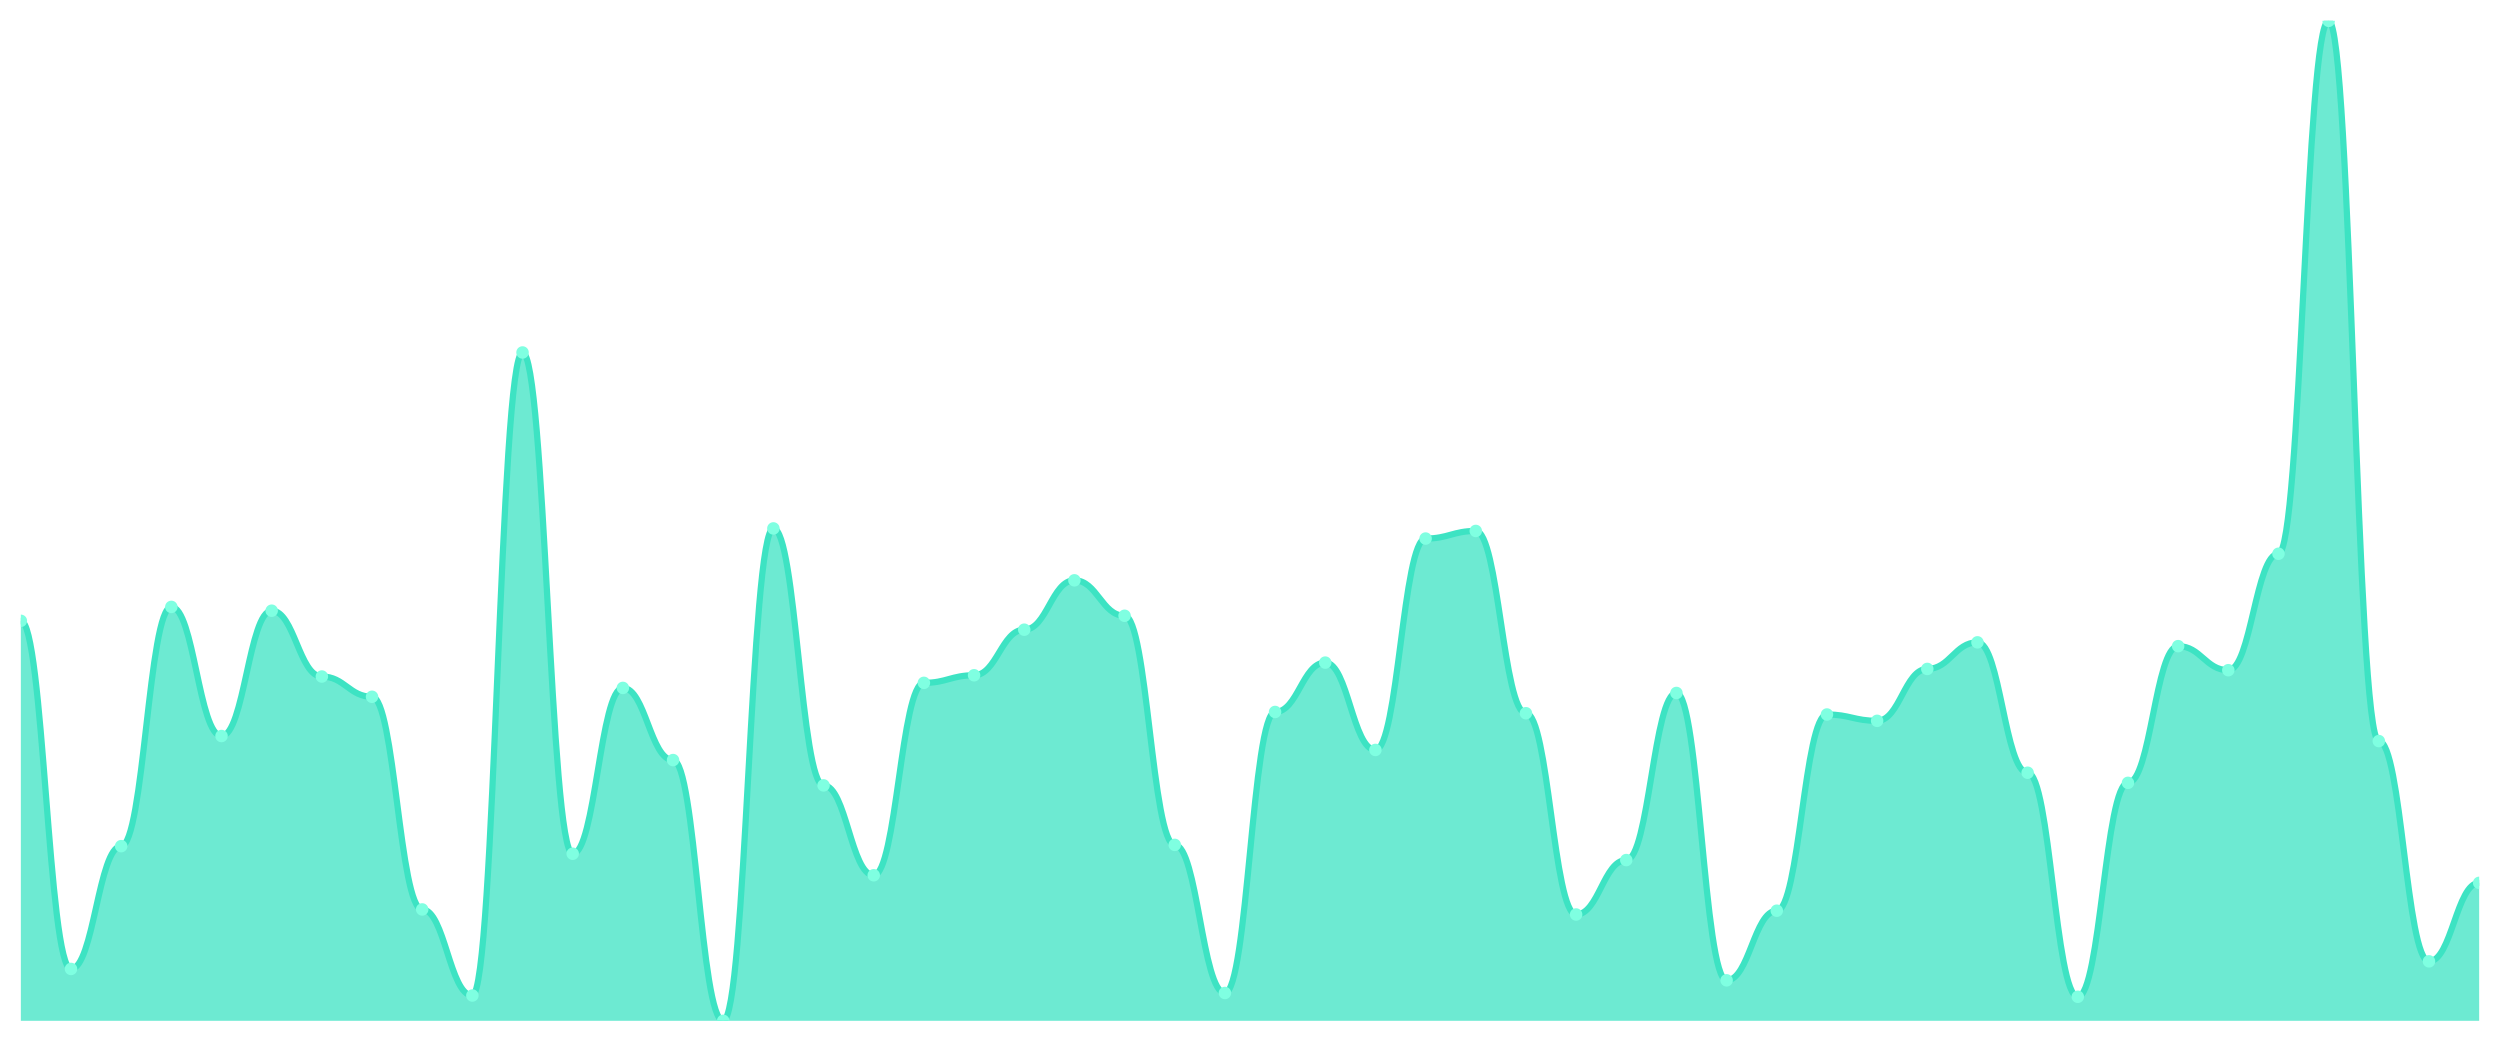
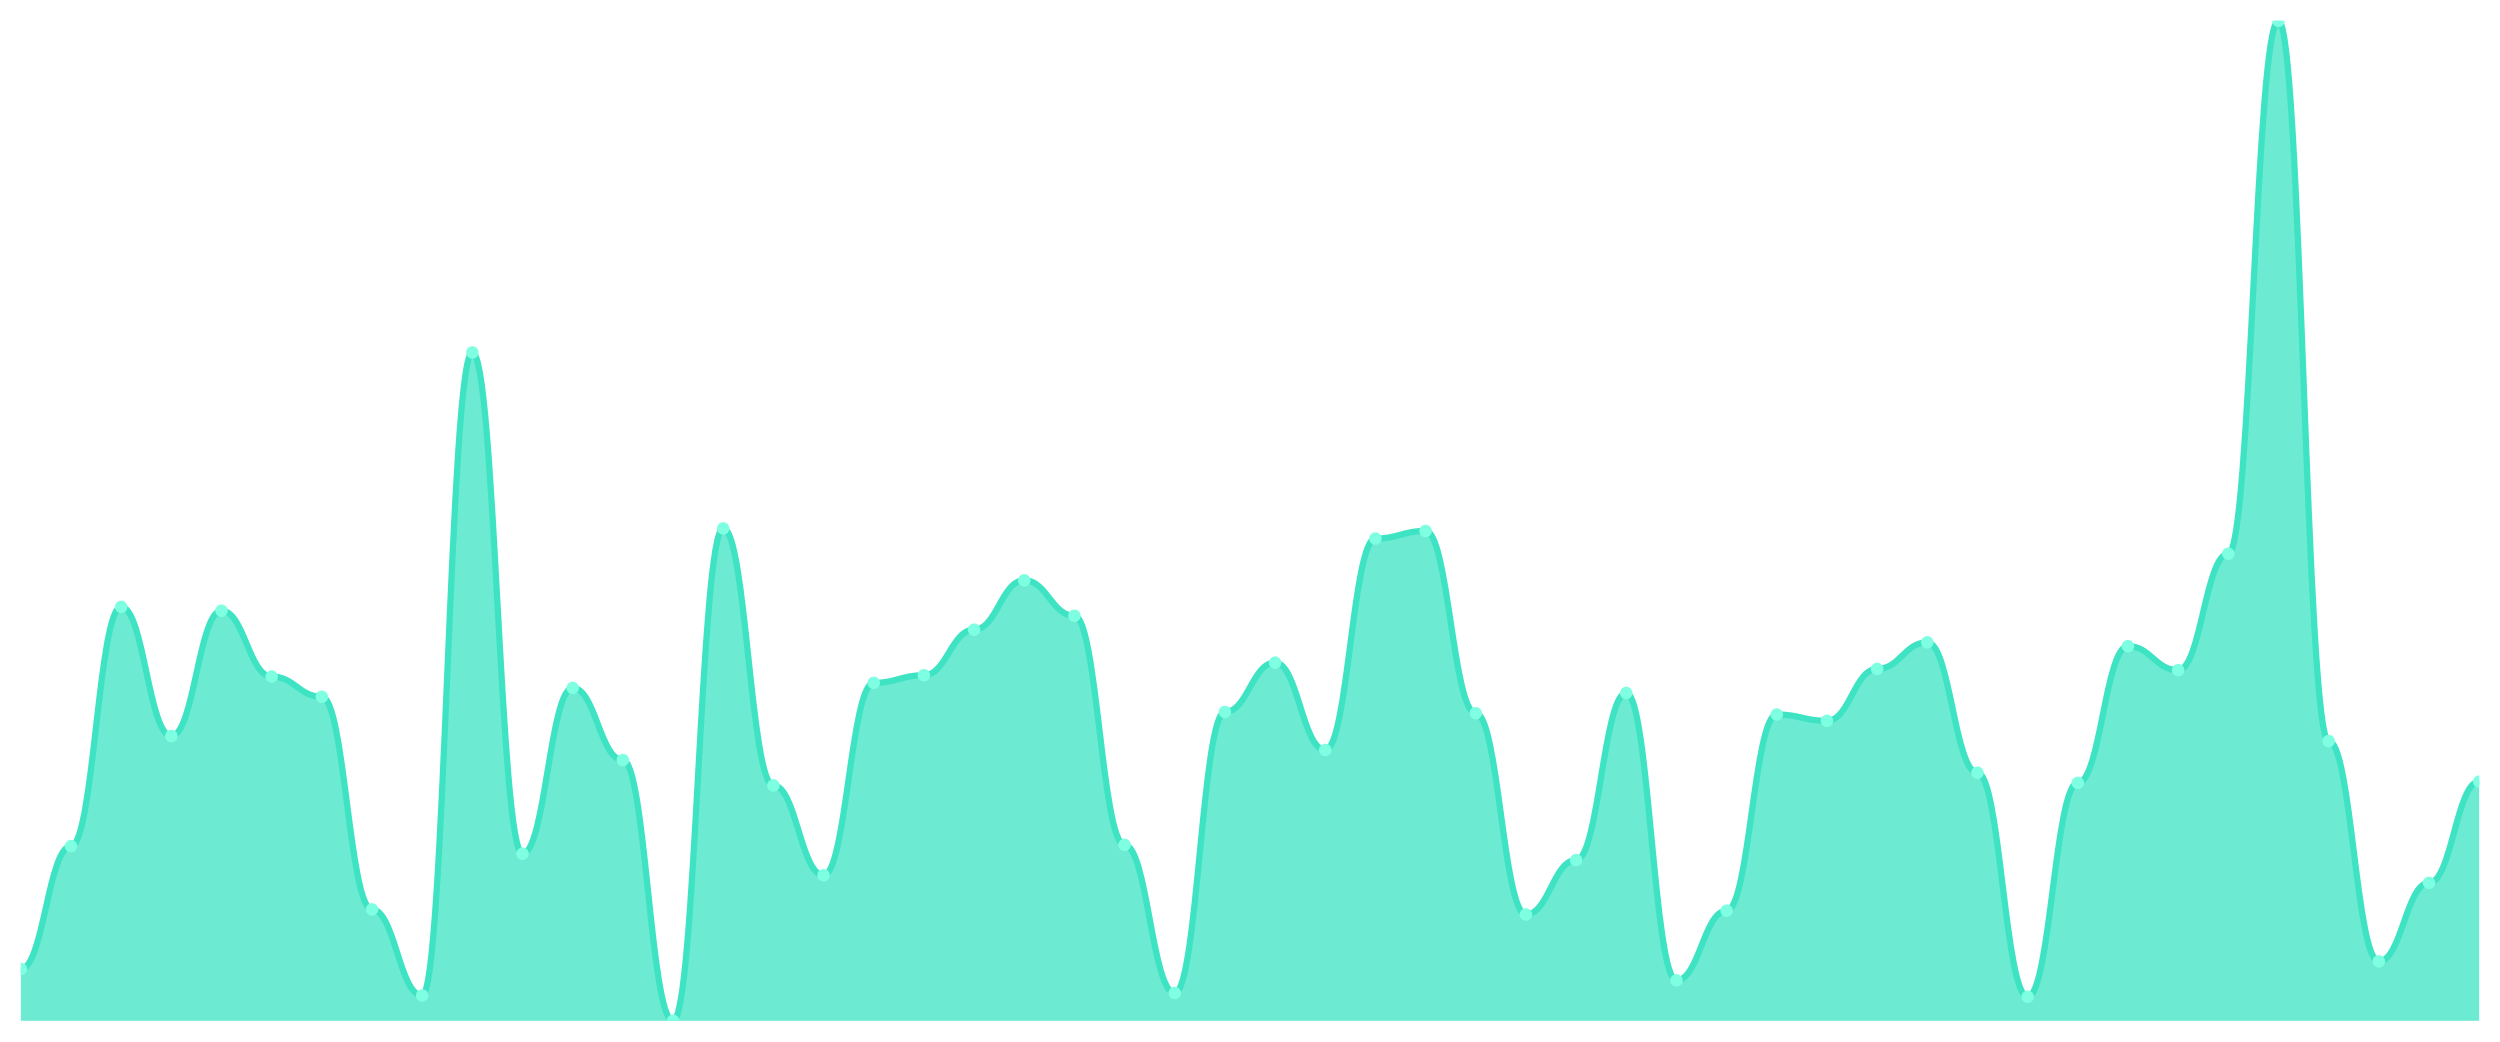
<svg xmlns="http://www.w3.org/2000/svg" viewBox="0 0 1200 500" width="1200" height="500">
  <defs>
    <clipPath id="c">
      <rect x="10" y="10" width="1180" height="480" />
    </clipPath>
  </defs>
  <rect width="1200" height="500" fill="none" />
  <g clip-path="url(#c)">
-     <path d="M 10,490 L 10,298 C 20.837,298 23.245,465.089 34.082,465.089 C 44.918,465.089 47.327,406.152 58.163,406.152 C 69,406.152 71.408,291.316 82.245,291.316 C 93.082,291.316 95.49,353.291 106.327,353.291 C 117.163,353.291 119.571,293.139 130.408,293.139 C 141.245,293.139 143.653,324.734 154.49,324.734 C 165.327,324.734 167.735,334.456 178.571,334.456 C 189.408,334.456 191.816,436.532 202.653,436.532 C 213.49,436.532 215.898,477.848 226.735,477.848 C 237.571,477.848 239.98,169.19 250.816,169.19 C 261.653,169.19 264.061,409.797 274.898,409.797 C 285.735,409.797 288.143,330.203 298.98,330.203 C 309.816,330.203 312.224,364.835 323.061,364.835 C 333.898,364.835 336.306,490 347.143,490 C 357.98,490 360.388,253.646 371.224,253.646 C 382.061,253.646 384.469,376.987 395.306,376.987 C 406.143,376.987 408.551,420.127 419.388,420.127 C 430.224,420.127 432.633,327.772 443.469,327.772 C 454.306,327.772 456.714,324.127 467.551,324.127 C 478.388,324.127 480.796,302.253 491.633,302.253 C 502.469,302.253 504.878,278.557 515.714,278.557 C 526.551,278.557 528.959,295.57 539.796,295.57 C 550.633,295.57 553.041,405.544 563.878,405.544 C 574.714,405.544 577.122,476.633 587.959,476.633 C 598.796,476.633 601.204,341.747 612.041,341.747 C 622.878,341.747 625.286,318.051 636.122,318.051 C 646.959,318.051 649.367,359.975 660.204,359.975 C 671.041,359.975 673.449,258.506 684.286,258.506 C 695.122,258.506 697.531,254.861 708.367,254.861 C 719.204,254.861 721.612,342.354 732.449,342.354 C 743.286,342.354 745.694,438.962 756.531,438.962 C 767.367,438.962 769.776,412.835 780.612,412.835 C 791.449,412.835 793.857,332.633 804.694,332.633 C 815.531,332.633 817.939,470.557 828.776,470.557 C 839.612,470.557 842.02,437.139 852.857,437.139 C 863.694,437.139 866.102,342.962 876.939,342.962 C 887.776,342.962 890.184,346 901.02,346 C 911.857,346 914.265,321.089 925.102,321.089 C 935.939,321.089 938.347,308.329 949.184,308.329 C 960.02,308.329 962.429,370.911 973.265,370.911 C 984.102,370.911 986.51,478.456 997.347,478.456 C 1008.184,478.456 1010.592,375.772 1021.429,375.772 C 1032.265,375.772 1034.673,310.152 1045.51,310.152 C 1056.347,310.152 1058.755,321.696 1069.592,321.696 C 1080.429,321.696 1082.837,265.797 1093.673,265.797 C 1104.51,265.797 1106.918,10 1117.755,10 C 1128.592,10 1131,355.722 1141.837,355.722 C 1152.673,355.722 1155.082,461.443 1165.918,461.443 C 1176.755,461.443 1179.163,423.772 1190,423.772 L 1190,490 Z" fill="rgba(61,227,195,0.75)" />
-     <path d="M 10,298 C 20.837,298 23.245,465.089 34.082,465.089 C 44.918,465.089 47.327,406.152 58.163,406.152 C 69,406.152 71.408,291.316 82.245,291.316 C 93.082,291.316 95.49,353.291 106.327,353.291 C 117.163,353.291 119.571,293.139 130.408,293.139 C 141.245,293.139 143.653,324.734 154.49,324.734 C 165.327,324.734 167.735,334.456 178.571,334.456 C 189.408,334.456 191.816,436.532 202.653,436.532 C 213.49,436.532 215.898,477.848 226.735,477.848 C 237.571,477.848 239.98,169.19 250.816,169.19 C 261.653,169.19 264.061,409.797 274.898,409.797 C 285.735,409.797 288.143,330.203 298.98,330.203 C 309.816,330.203 312.224,364.835 323.061,364.835 C 333.898,364.835 336.306,490 347.143,490 C 357.98,490 360.388,253.646 371.224,253.646 C 382.061,253.646 384.469,376.987 395.306,376.987 C 406.143,376.987 408.551,420.127 419.388,420.127 C 430.224,420.127 432.633,327.772 443.469,327.772 C 454.306,327.772 456.714,324.127 467.551,324.127 C 478.388,324.127 480.796,302.253 491.633,302.253 C 502.469,302.253 504.878,278.557 515.714,278.557 C 526.551,278.557 528.959,295.57 539.796,295.57 C 550.633,295.57 553.041,405.544 563.878,405.544 C 574.714,405.544 577.122,476.633 587.959,476.633 C 598.796,476.633 601.204,341.747 612.041,341.747 C 622.878,341.747 625.286,318.051 636.122,318.051 C 646.959,318.051 649.367,359.975 660.204,359.975 C 671.041,359.975 673.449,258.506 684.286,258.506 C 695.122,258.506 697.531,254.861 708.367,254.861 C 719.204,254.861 721.612,342.354 732.449,342.354 C 743.286,342.354 745.694,438.962 756.531,438.962 C 767.367,438.962 769.776,412.835 780.612,412.835 C 791.449,412.835 793.857,332.633 804.694,332.633 C 815.531,332.633 817.939,470.557 828.776,470.557 C 839.612,470.557 842.02,437.139 852.857,437.139 C 863.694,437.139 866.102,342.962 876.939,342.962 C 887.776,342.962 890.184,346 901.02,346 C 911.857,346 914.265,321.089 925.102,321.089 C 935.939,321.089 938.347,308.329 949.184,308.329 C 960.02,308.329 962.429,370.911 973.265,370.911 C 984.102,370.911 986.51,478.456 997.347,478.456 C 1008.184,478.456 1010.592,375.772 1021.429,375.772 C 1032.265,375.772 1034.673,310.152 1045.51,310.152 C 1056.347,310.152 1058.755,321.696 1069.592,321.696 C 1080.429,321.696 1082.837,265.797 1093.673,265.797 C 1104.51,265.797 1106.918,10 1117.755,10 C 1128.592,10 1131,355.722 1141.837,355.722 C 1152.673,355.722 1155.082,461.443 1165.918,461.443 C 1176.755,461.443 1179.163,423.772 1190,423.772" fill="none" stroke="#3de3c3" stroke-width="3" stroke-linecap="round" stroke-linejoin="round" />
-     <circle cx="10" cy="298" r="3" fill="#7fffe1" />
-     <circle cx="34.082" cy="465.089" r="3" fill="#7fffe1" />
-     <circle cx="58.163" cy="406.152" r="3" fill="#7fffe1" />
-     <circle cx="82.245" cy="291.316" r="3" fill="#7fffe1" />
-     <circle cx="106.327" cy="353.291" r="3" fill="#7fffe1" />
-     <circle cx="130.408" cy="293.139" r="3" fill="#7fffe1" />
-     <circle cx="154.49" cy="324.734" r="3" fill="#7fffe1" />
-     <circle cx="178.571" cy="334.456" r="3" fill="#7fffe1" />
-     <circle cx="202.653" cy="436.532" r="3" fill="#7fffe1" />
-     <circle cx="226.735" cy="477.848" r="3" fill="#7fffe1" />
-     <circle cx="250.816" cy="169.19" r="3" fill="#7fffe1" />
-     <circle cx="274.898" cy="409.797" r="3" fill="#7fffe1" />
-     <circle cx="298.98" cy="330.203" r="3" fill="#7fffe1" />
-     <circle cx="323.061" cy="364.835" r="3" fill="#7fffe1" />
-     <circle cx="347.143" cy="490" r="3" fill="#7fffe1" />
-     <circle cx="371.224" cy="253.646" r="3" fill="#7fffe1" />
-     <circle cx="395.306" cy="376.987" r="3" fill="#7fffe1" />
-     <circle cx="419.388" cy="420.127" r="3" fill="#7fffe1" />
-     <circle cx="443.469" cy="327.772" r="3" fill="#7fffe1" />
-     <circle cx="467.551" cy="324.127" r="3" fill="#7fffe1" />
-     <circle cx="491.633" cy="302.253" r="3" fill="#7fffe1" />
-     <circle cx="515.714" cy="278.557" r="3" fill="#7fffe1" />
-     <circle cx="539.796" cy="295.57" r="3" fill="#7fffe1" />
-     <circle cx="563.878" cy="405.544" r="3" fill="#7fffe1" />
-     <circle cx="587.959" cy="476.633" r="3" fill="#7fffe1" />
-     <circle cx="612.041" cy="341.747" r="3" fill="#7fffe1" />
-     <circle cx="636.122" cy="318.051" r="3" fill="#7fffe1" />
-     <circle cx="660.204" cy="359.975" r="3" fill="#7fffe1" />
-     <circle cx="684.286" cy="258.506" r="3" fill="#7fffe1" />
-     <circle cx="708.367" cy="254.861" r="3" fill="#7fffe1" />
-     <circle cx="732.449" cy="342.354" r="3" fill="#7fffe1" />
-     <circle cx="756.531" cy="438.962" r="3" fill="#7fffe1" />
-     <circle cx="780.612" cy="412.835" r="3" fill="#7fffe1" />
-     <circle cx="804.694" cy="332.633" r="3" fill="#7fffe1" />
-     <circle cx="828.776" cy="470.557" r="3" fill="#7fffe1" />
-     <circle cx="852.857" cy="437.139" r="3" fill="#7fffe1" />
-     <circle cx="876.939" cy="342.962" r="3" fill="#7fffe1" />
-     <circle cx="901.02" cy="346" r="3" fill="#7fffe1" />
-     <circle cx="925.102" cy="321.089" r="3" fill="#7fffe1" />
-     <circle cx="949.184" cy="308.329" r="3" fill="#7fffe1" />
-     <circle cx="973.265" cy="370.911" r="3" fill="#7fffe1" />
-     <circle cx="997.347" cy="478.456" r="3" fill="#7fffe1" />
-     <circle cx="1021.429" cy="375.772" r="3" fill="#7fffe1" />
-     <circle cx="1045.51" cy="310.152" r="3" fill="#7fffe1" />
-     <circle cx="1069.592" cy="321.696" r="3" fill="#7fffe1" />
-     <circle cx="1093.673" cy="265.797" r="3" fill="#7fffe1" />
-     <circle cx="1117.755" cy="10" r="3" fill="#7fffe1" />
-     <circle cx="1141.837" cy="355.722" r="3" fill="#7fffe1" />
-     <circle cx="1165.918" cy="461.443" r="3" fill="#7fffe1" />
-     <circle cx="1190" cy="423.772" r="3" fill="#7fffe1" />
+     <path d="M 10,490 L 10,465.089 C 20.837,465.089 23.245,406.152 34.082,406.152 C 44.918,406.152 47.327,291.316 58.163,291.316 C 69,291.316 71.408,353.291 82.245,353.291 C 93.082,353.291 95.49,293.139 106.327,293.139 C 117.163,293.139 119.571,324.734 130.408,324.734 C 141.245,324.734 143.653,334.456 154.49,334.456 C 165.327,334.456 167.735,436.532 178.571,436.532 C 189.408,436.532 191.816,477.848 202.653,477.848 C 213.49,477.848 215.898,169.19 226.735,169.19 C 237.571,169.19 239.98,409.797 250.816,409.797 C 261.653,409.797 264.061,330.203 274.898,330.203 C 285.735,330.203 288.143,364.835 298.98,364.835 C 309.816,364.835 312.224,490 323.061,490 C 333.898,490 336.306,253.646 347.143,253.646 C 357.98,253.646 360.388,376.987 371.224,376.987 C 382.061,376.987 384.469,420.127 395.306,420.127 C 406.143,420.127 408.551,327.772 419.388,327.772 C 430.224,327.772 432.633,324.127 443.469,324.127 C 454.306,324.127 456.714,302.253 467.551,302.253 C 478.388,302.253 480.796,278.557 491.633,278.557 C 502.469,278.557 504.878,295.57 515.714,295.57 C 526.551,295.57 528.959,405.544 539.796,405.544 C 550.633,405.544 553.041,476.633 563.878,476.633 C 574.714,476.633 577.122,341.747 587.959,341.747 C 598.796,341.747 601.204,318.051 612.041,318.051 C 622.878,318.051 625.286,359.975 636.122,359.975 C 646.959,359.975 649.367,258.506 660.204,258.506 C 671.041,258.506 673.449,254.861 684.286,254.861 C 695.122,254.861 697.531,342.354 708.367,342.354 C 719.204,342.354 721.612,438.962 732.449,438.962 C 743.286,438.962 745.694,412.835 756.531,412.835 C 767.367,412.835 769.776,332.633 780.612,332.633 C 791.449,332.633 793.857,470.557 804.694,470.557 C 815.531,470.557 817.939,437.139 828.776,437.139 C 839.612,437.139 842.02,342.962 852.857,342.962 C 863.694,342.962 866.102,346 876.939,346 C 887.776,346 890.184,321.089 901.02,321.089 C 911.857,321.089 914.265,308.329 925.102,308.329 C 935.939,308.329 938.347,370.911 949.184,370.911 C 960.02,370.911 962.429,478.456 973.265,478.456 C 984.102,478.456 986.51,375.772 997.347,375.772 C 1008.184,375.772 1010.592,310.152 1021.429,310.152 C 1032.265,310.152 1034.673,321.696 1045.51,321.696 C 1056.347,321.696 1058.755,265.797 1069.592,265.797 C 1080.429,265.797 1082.837,10 1093.673,10 C 1104.51,10 1106.918,355.722 1117.755,355.722 C 1128.592,355.722 1131,461.443 1141.837,461.443 C 1152.673,461.443 1155.082,423.772 1165.918,423.772 C 1176.755,423.772 1179.163,375.165 1190,375.165 L 1190,490 Z" fill="rgba(61,227,195,0.75)" />
+     <path d="M 10,465.089 C 20.837,465.089 23.245,406.152 34.082,406.152 C 44.918,406.152 47.327,291.316 58.163,291.316 C 69,291.316 71.408,353.291 82.245,353.291 C 93.082,353.291 95.49,293.139 106.327,293.139 C 117.163,293.139 119.571,324.734 130.408,324.734 C 141.245,324.734 143.653,334.456 154.49,334.456 C 165.327,334.456 167.735,436.532 178.571,436.532 C 189.408,436.532 191.816,477.848 202.653,477.848 C 213.49,477.848 215.898,169.19 226.735,169.19 C 237.571,169.19 239.98,409.797 250.816,409.797 C 261.653,409.797 264.061,330.203 274.898,330.203 C 285.735,330.203 288.143,364.835 298.98,364.835 C 309.816,364.835 312.224,490 323.061,490 C 333.898,490 336.306,253.646 347.143,253.646 C 357.98,253.646 360.388,376.987 371.224,376.987 C 382.061,376.987 384.469,420.127 395.306,420.127 C 406.143,420.127 408.551,327.772 419.388,327.772 C 430.224,327.772 432.633,324.127 443.469,324.127 C 454.306,324.127 456.714,302.253 467.551,302.253 C 478.388,302.253 480.796,278.557 491.633,278.557 C 502.469,278.557 504.878,295.57 515.714,295.57 C 526.551,295.57 528.959,405.544 539.796,405.544 C 550.633,405.544 553.041,476.633 563.878,476.633 C 574.714,476.633 577.122,341.747 587.959,341.747 C 598.796,341.747 601.204,318.051 612.041,318.051 C 622.878,318.051 625.286,359.975 636.122,359.975 C 646.959,359.975 649.367,258.506 660.204,258.506 C 671.041,258.506 673.449,254.861 684.286,254.861 C 695.122,254.861 697.531,342.354 708.367,342.354 C 719.204,342.354 721.612,438.962 732.449,438.962 C 743.286,438.962 745.694,412.835 756.531,412.835 C 767.367,412.835 769.776,332.633 780.612,332.633 C 791.449,332.633 793.857,470.557 804.694,470.557 C 815.531,470.557 817.939,437.139 828.776,437.139 C 839.612,437.139 842.02,342.962 852.857,342.962 C 863.694,342.962 866.102,346 876.939,346 C 887.776,346 890.184,321.089 901.02,321.089 C 911.857,321.089 914.265,308.329 925.102,308.329 C 935.939,308.329 938.347,370.911 949.184,370.911 C 960.02,370.911 962.429,478.456 973.265,478.456 C 984.102,478.456 986.51,375.772 997.347,375.772 C 1008.184,375.772 1010.592,310.152 1021.429,310.152 C 1032.265,310.152 1034.673,321.696 1045.51,321.696 C 1056.347,321.696 1058.755,265.797 1069.592,265.797 C 1080.429,265.797 1082.837,10 1093.673,10 C 1104.51,10 1106.918,355.722 1117.755,355.722 C 1128.592,355.722 1131,461.443 1141.837,461.443 C 1152.673,461.443 1155.082,423.772 1165.918,423.772 C 1176.755,423.772 1179.163,375.165 1190,375.165" fill="none" stroke="#3de3c3" stroke-width="3" stroke-linecap="round" stroke-linejoin="round" />
+     <circle cx="10" cy="465.089" r="3" fill="#7fffe1" />
+     <circle cx="34.082" cy="406.152" r="3" fill="#7fffe1" />
+     <circle cx="58.163" cy="291.316" r="3" fill="#7fffe1" />
+     <circle cx="82.245" cy="353.291" r="3" fill="#7fffe1" />
+     <circle cx="106.327" cy="293.139" r="3" fill="#7fffe1" />
+     <circle cx="130.408" cy="324.734" r="3" fill="#7fffe1" />
+     <circle cx="154.49" cy="334.456" r="3" fill="#7fffe1" />
+     <circle cx="178.571" cy="436.532" r="3" fill="#7fffe1" />
+     <circle cx="202.653" cy="477.848" r="3" fill="#7fffe1" />
+     <circle cx="226.735" cy="169.19" r="3" fill="#7fffe1" />
+     <circle cx="250.816" cy="409.797" r="3" fill="#7fffe1" />
+     <circle cx="274.898" cy="330.203" r="3" fill="#7fffe1" />
+     <circle cx="298.98" cy="364.835" r="3" fill="#7fffe1" />
+     <circle cx="323.061" cy="490" r="3" fill="#7fffe1" />
+     <circle cx="347.143" cy="253.646" r="3" fill="#7fffe1" />
+     <circle cx="371.224" cy="376.987" r="3" fill="#7fffe1" />
+     <circle cx="395.306" cy="420.127" r="3" fill="#7fffe1" />
+     <circle cx="419.388" cy="327.772" r="3" fill="#7fffe1" />
+     <circle cx="443.469" cy="324.127" r="3" fill="#7fffe1" />
+     <circle cx="467.551" cy="302.253" r="3" fill="#7fffe1" />
+     <circle cx="491.633" cy="278.557" r="3" fill="#7fffe1" />
+     <circle cx="515.714" cy="295.57" r="3" fill="#7fffe1" />
+     <circle cx="539.796" cy="405.544" r="3" fill="#7fffe1" />
+     <circle cx="563.878" cy="476.633" r="3" fill="#7fffe1" />
+     <circle cx="587.959" cy="341.747" r="3" fill="#7fffe1" />
+     <circle cx="612.041" cy="318.051" r="3" fill="#7fffe1" />
+     <circle cx="636.122" cy="359.975" r="3" fill="#7fffe1" />
+     <circle cx="660.204" cy="258.506" r="3" fill="#7fffe1" />
+     <circle cx="684.286" cy="254.861" r="3" fill="#7fffe1" />
+     <circle cx="708.367" cy="342.354" r="3" fill="#7fffe1" />
+     <circle cx="732.449" cy="438.962" r="3" fill="#7fffe1" />
+     <circle cx="756.531" cy="412.835" r="3" fill="#7fffe1" />
+     <circle cx="780.612" cy="332.633" r="3" fill="#7fffe1" />
+     <circle cx="804.694" cy="470.557" r="3" fill="#7fffe1" />
+     <circle cx="828.776" cy="437.139" r="3" fill="#7fffe1" />
+     <circle cx="852.857" cy="342.962" r="3" fill="#7fffe1" />
+     <circle cx="876.939" cy="346" r="3" fill="#7fffe1" />
+     <circle cx="901.02" cy="321.089" r="3" fill="#7fffe1" />
+     <circle cx="925.102" cy="308.329" r="3" fill="#7fffe1" />
+     <circle cx="949.184" cy="370.911" r="3" fill="#7fffe1" />
+     <circle cx="973.265" cy="478.456" r="3" fill="#7fffe1" />
+     <circle cx="997.347" cy="375.772" r="3" fill="#7fffe1" />
+     <circle cx="1021.429" cy="310.152" r="3" fill="#7fffe1" />
+     <circle cx="1045.51" cy="321.696" r="3" fill="#7fffe1" />
+     <circle cx="1069.592" cy="265.797" r="3" fill="#7fffe1" />
+     <circle cx="1093.673" cy="10" r="3" fill="#7fffe1" />
+     <circle cx="1117.755" cy="355.722" r="3" fill="#7fffe1" />
+     <circle cx="1141.837" cy="461.443" r="3" fill="#7fffe1" />
+     <circle cx="1165.918" cy="423.772" r="3" fill="#7fffe1" />
+     <circle cx="1190" cy="375.165" r="3" fill="#7fffe1" />
  </g>
</svg>
